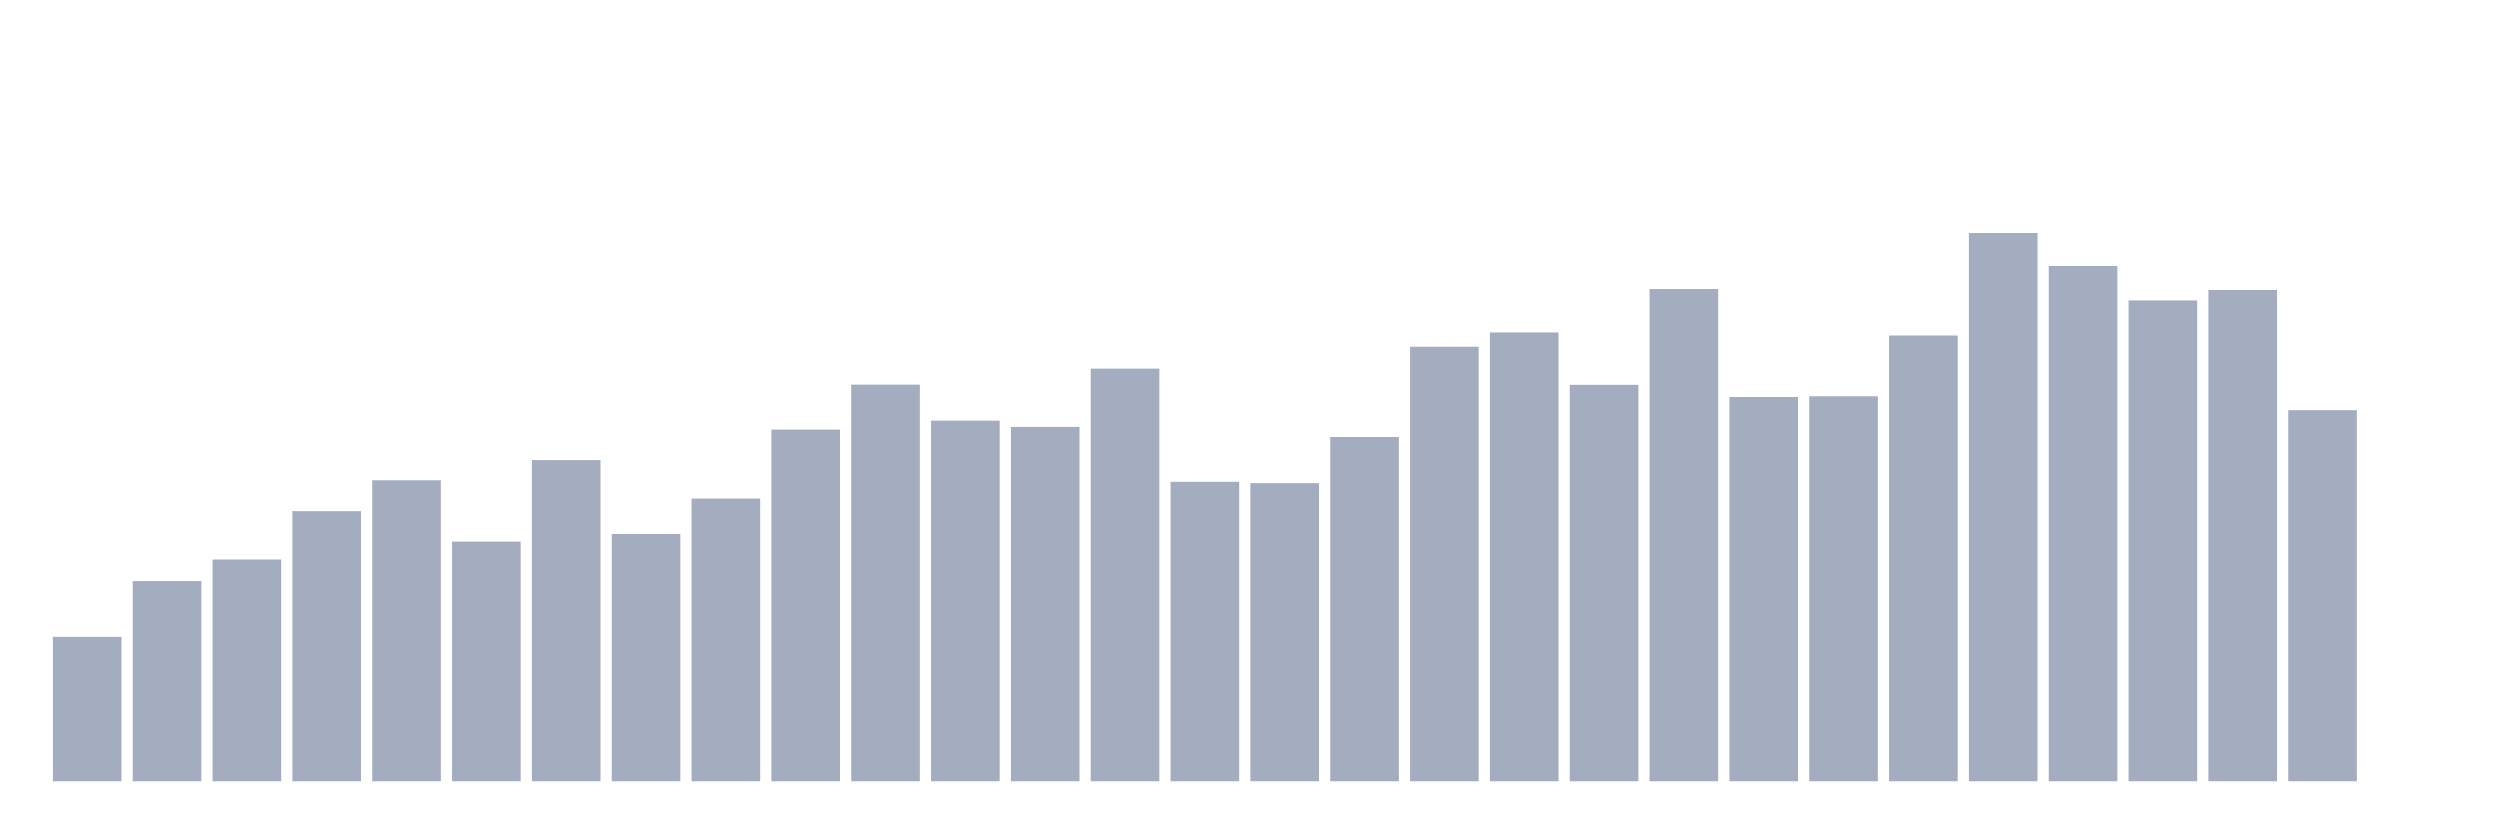
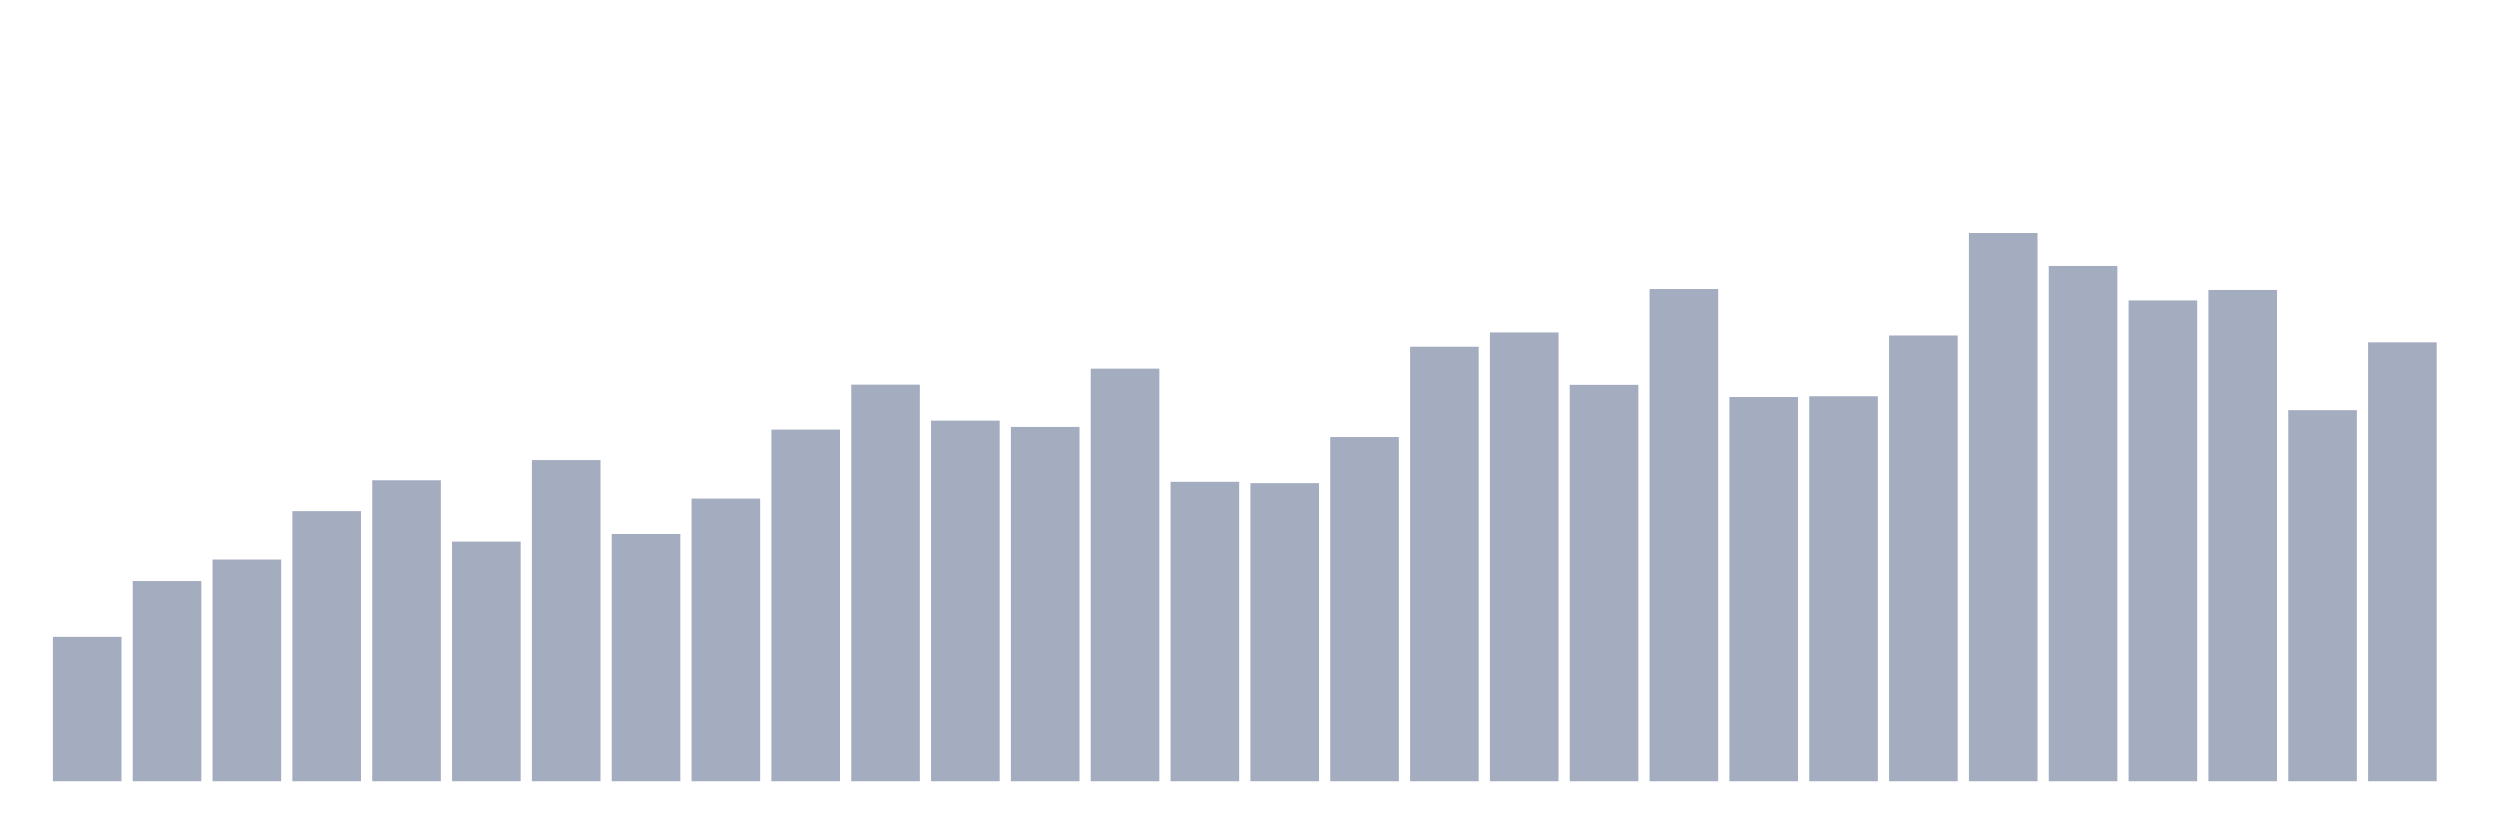
<svg xmlns="http://www.w3.org/2000/svg" viewBox="0 0 480 160">
  <g transform="translate(10,10)">
    <rect class="bar" x="0.153" width="13.175" y="112.276" height="27.724" fill="rgb(164,173,192)" />
    <rect class="bar" x="15.482" width="13.175" y="101.56" height="38.44" fill="rgb(164,173,192)" />
    <rect class="bar" x="30.81" width="13.175" y="97.427" height="42.573" fill="rgb(164,173,192)" />
    <rect class="bar" x="46.138" width="13.175" y="88.136" height="51.864" fill="rgb(164,173,192)" />
    <rect class="bar" x="61.466" width="13.175" y="82.211" height="57.789" fill="rgb(164,173,192)" />
    <rect class="bar" x="76.794" width="13.175" y="93.989" height="46.011" fill="rgb(164,173,192)" />
    <rect class="bar" x="92.123" width="13.175" y="78.334" height="61.666" fill="rgb(164,173,192)" />
    <rect class="bar" x="107.451" width="13.175" y="92.526" height="47.474" fill="rgb(164,173,192)" />
    <rect class="bar" x="122.779" width="13.175" y="85.723" height="54.277" fill="rgb(164,173,192)" />
    <rect class="bar" x="138.107" width="13.175" y="72.482" height="67.518" fill="rgb(164,173,192)" />
    <rect class="bar" x="153.436" width="13.175" y="63.851" height="76.149" fill="rgb(164,173,192)" />
    <rect class="bar" x="168.764" width="13.175" y="70.763" height="69.237" fill="rgb(164,173,192)" />
    <rect class="bar" x="184.092" width="13.175" y="71.97" height="68.03" fill="rgb(164,173,192)" />
    <rect class="bar" x="199.42" width="13.175" y="60.778" height="79.222" fill="rgb(164,173,192)" />
    <rect class="bar" x="214.748" width="13.175" y="82.504" height="57.496" fill="rgb(164,173,192)" />
    <rect class="bar" x="230.077" width="13.175" y="82.76" height="57.24" fill="rgb(164,173,192)" />
    <rect class="bar" x="245.405" width="13.175" y="73.909" height="66.091" fill="rgb(164,173,192)" />
    <rect class="bar" x="260.733" width="13.175" y="56.572" height="83.428" fill="rgb(164,173,192)" />
    <rect class="bar" x="276.061" width="13.175" y="53.829" height="86.171" fill="rgb(164,173,192)" />
    <rect class="bar" x="291.39" width="13.175" y="63.887" height="76.113" fill="rgb(164,173,192)" />
    <rect class="bar" x="306.718" width="13.175" y="45.49" height="94.51" fill="rgb(164,173,192)" />
    <rect class="bar" x="322.046" width="13.175" y="66.228" height="73.772" fill="rgb(164,173,192)" />
    <rect class="bar" x="337.374" width="13.175" y="66.082" height="73.918" fill="rgb(164,173,192)" />
    <rect class="bar" x="352.702" width="13.175" y="54.414" height="85.586" fill="rgb(164,173,192)" />
    <rect class="bar" x="368.031" width="13.175" y="34.737" height="105.263" fill="rgb(164,173,192)" />
    <rect class="bar" x="383.359" width="13.175" y="41.064" height="98.936" fill="rgb(164,173,192)" />
    <rect class="bar" x="398.687" width="13.175" y="47.684" height="92.316" fill="rgb(164,173,192)" />
    <rect class="bar" x="414.015" width="13.175" y="45.673" height="94.327" fill="rgb(164,173,192)" />
    <rect class="bar" x="429.344" width="13.175" y="68.752" height="71.248" fill="rgb(164,173,192)" />
-     <rect class="bar" x="444.672" width="13.175" y="140" height="0" fill="rgb(164,173,192)" />
+     <rect class="bar" x="444.672" width="13.175" y="55.731" height="84.269" fill="rgb(164,173,192)" />
  </g>
</svg>
